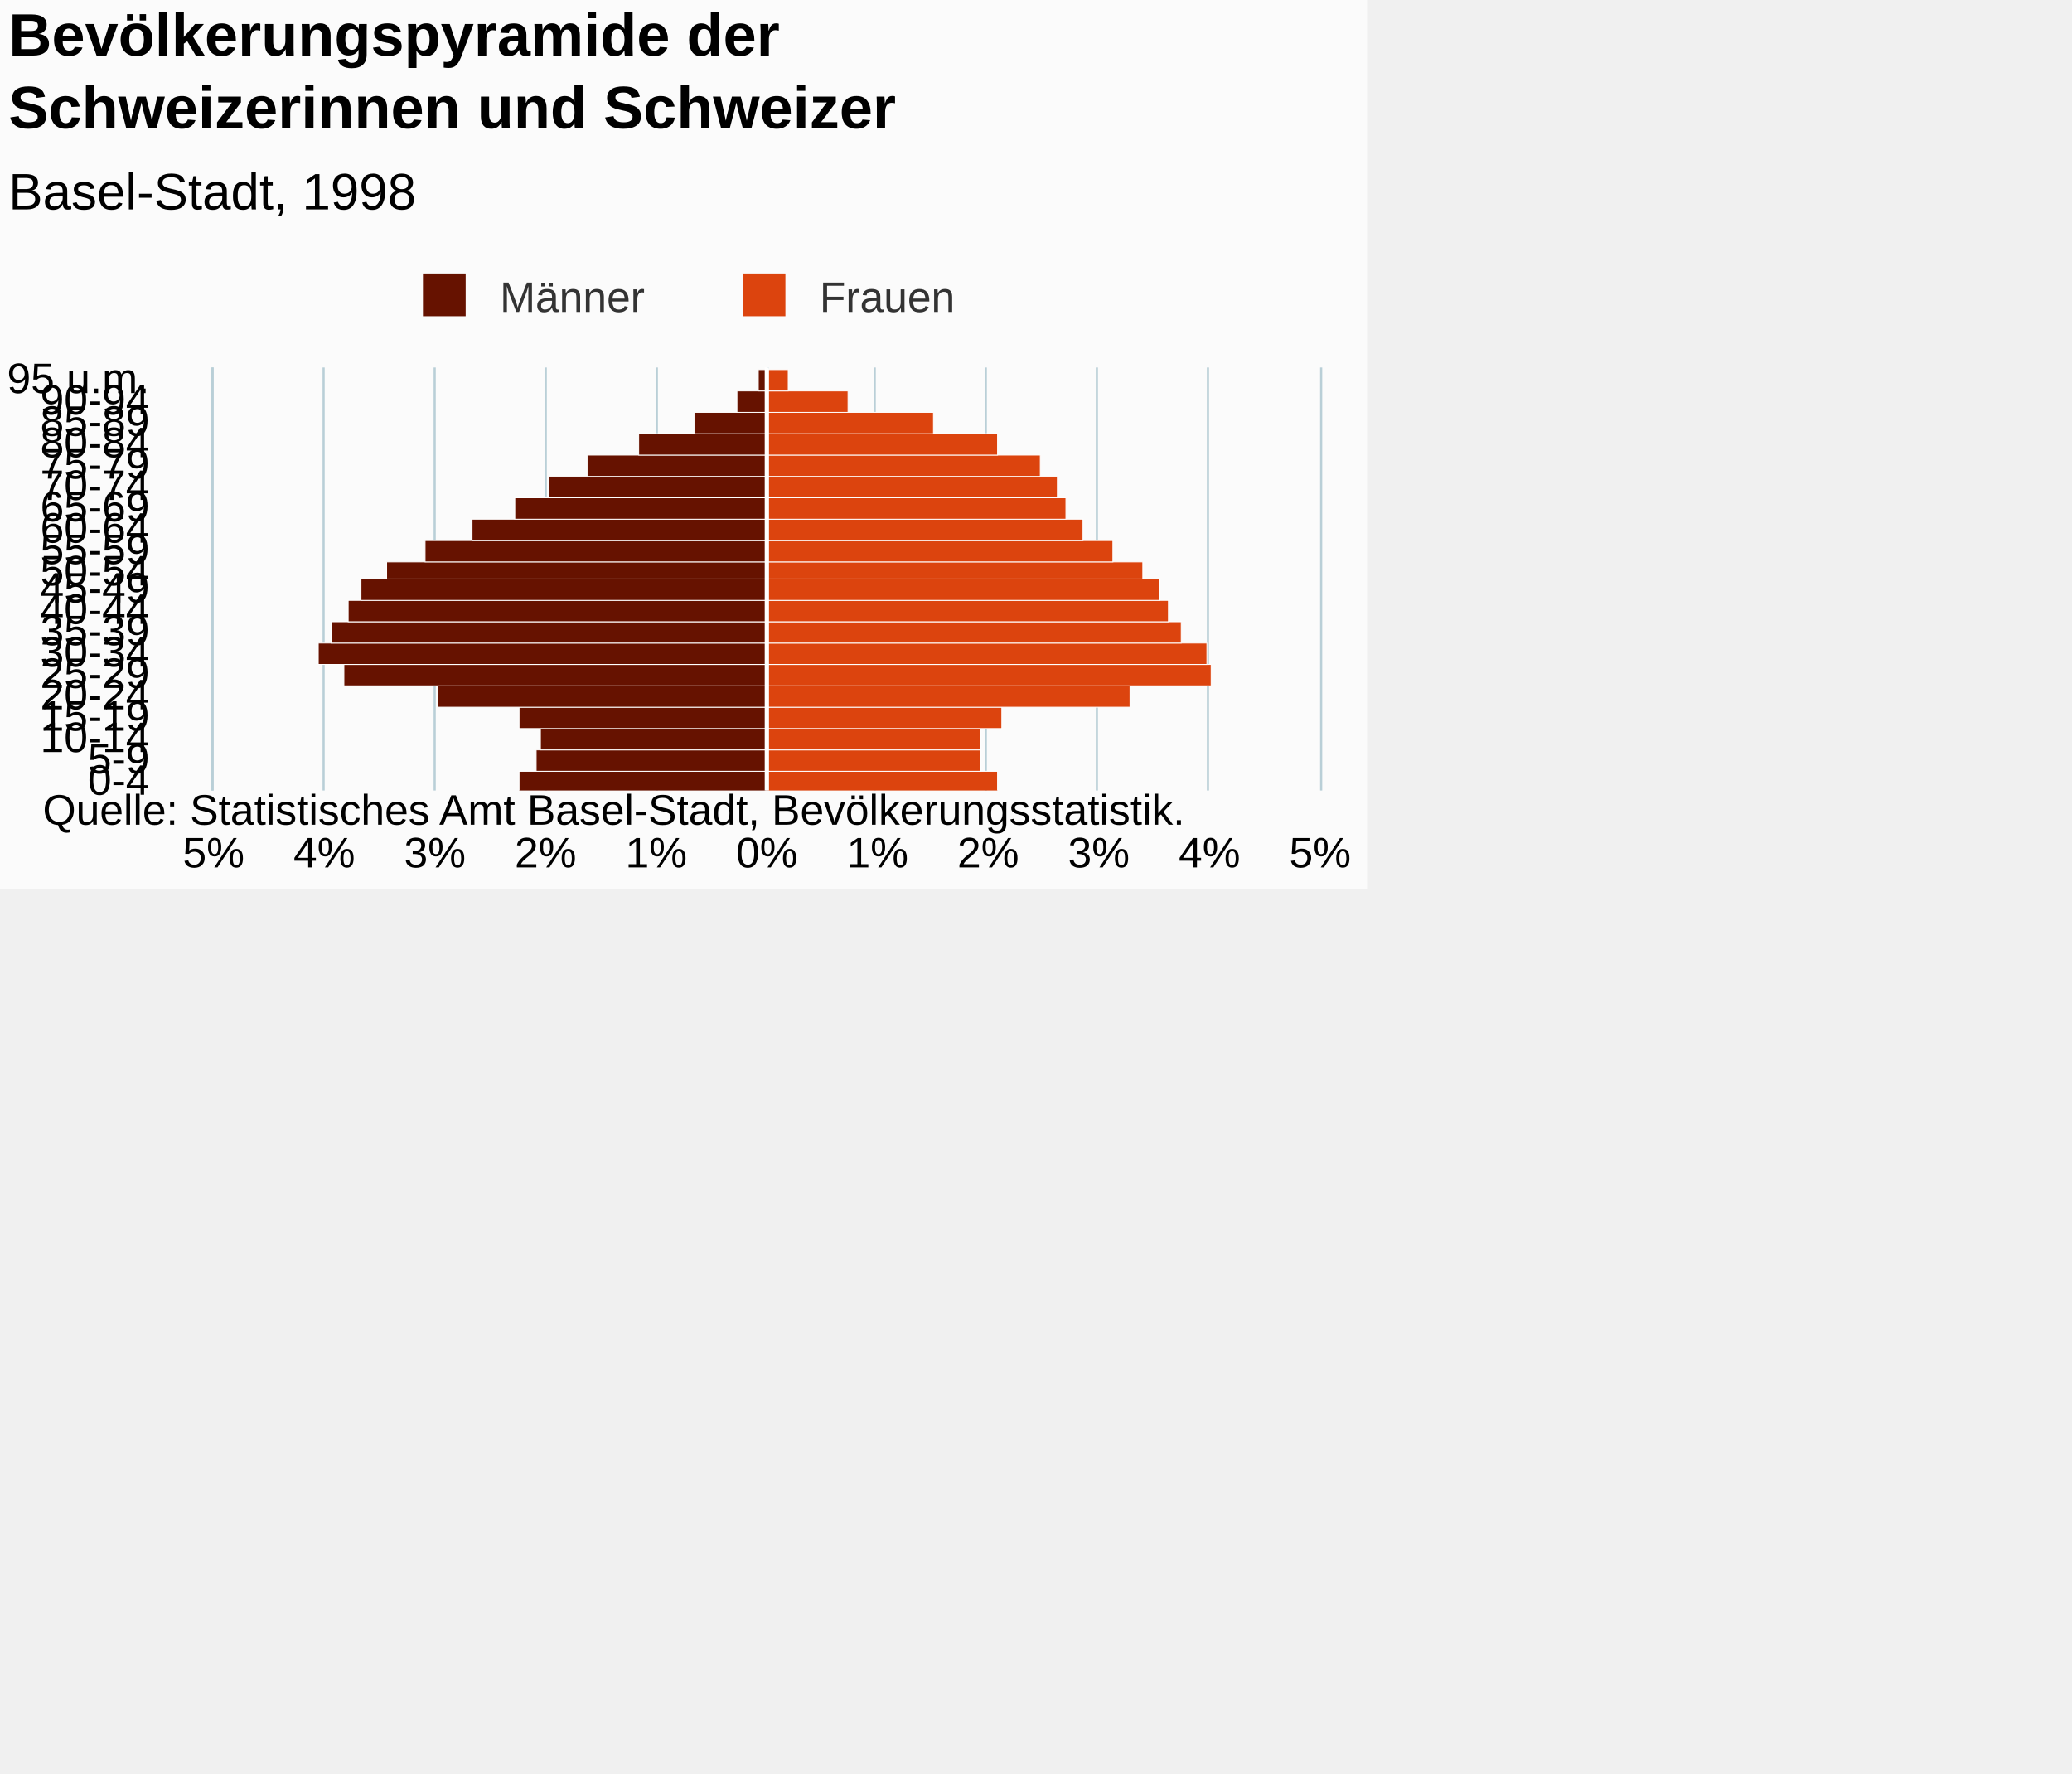
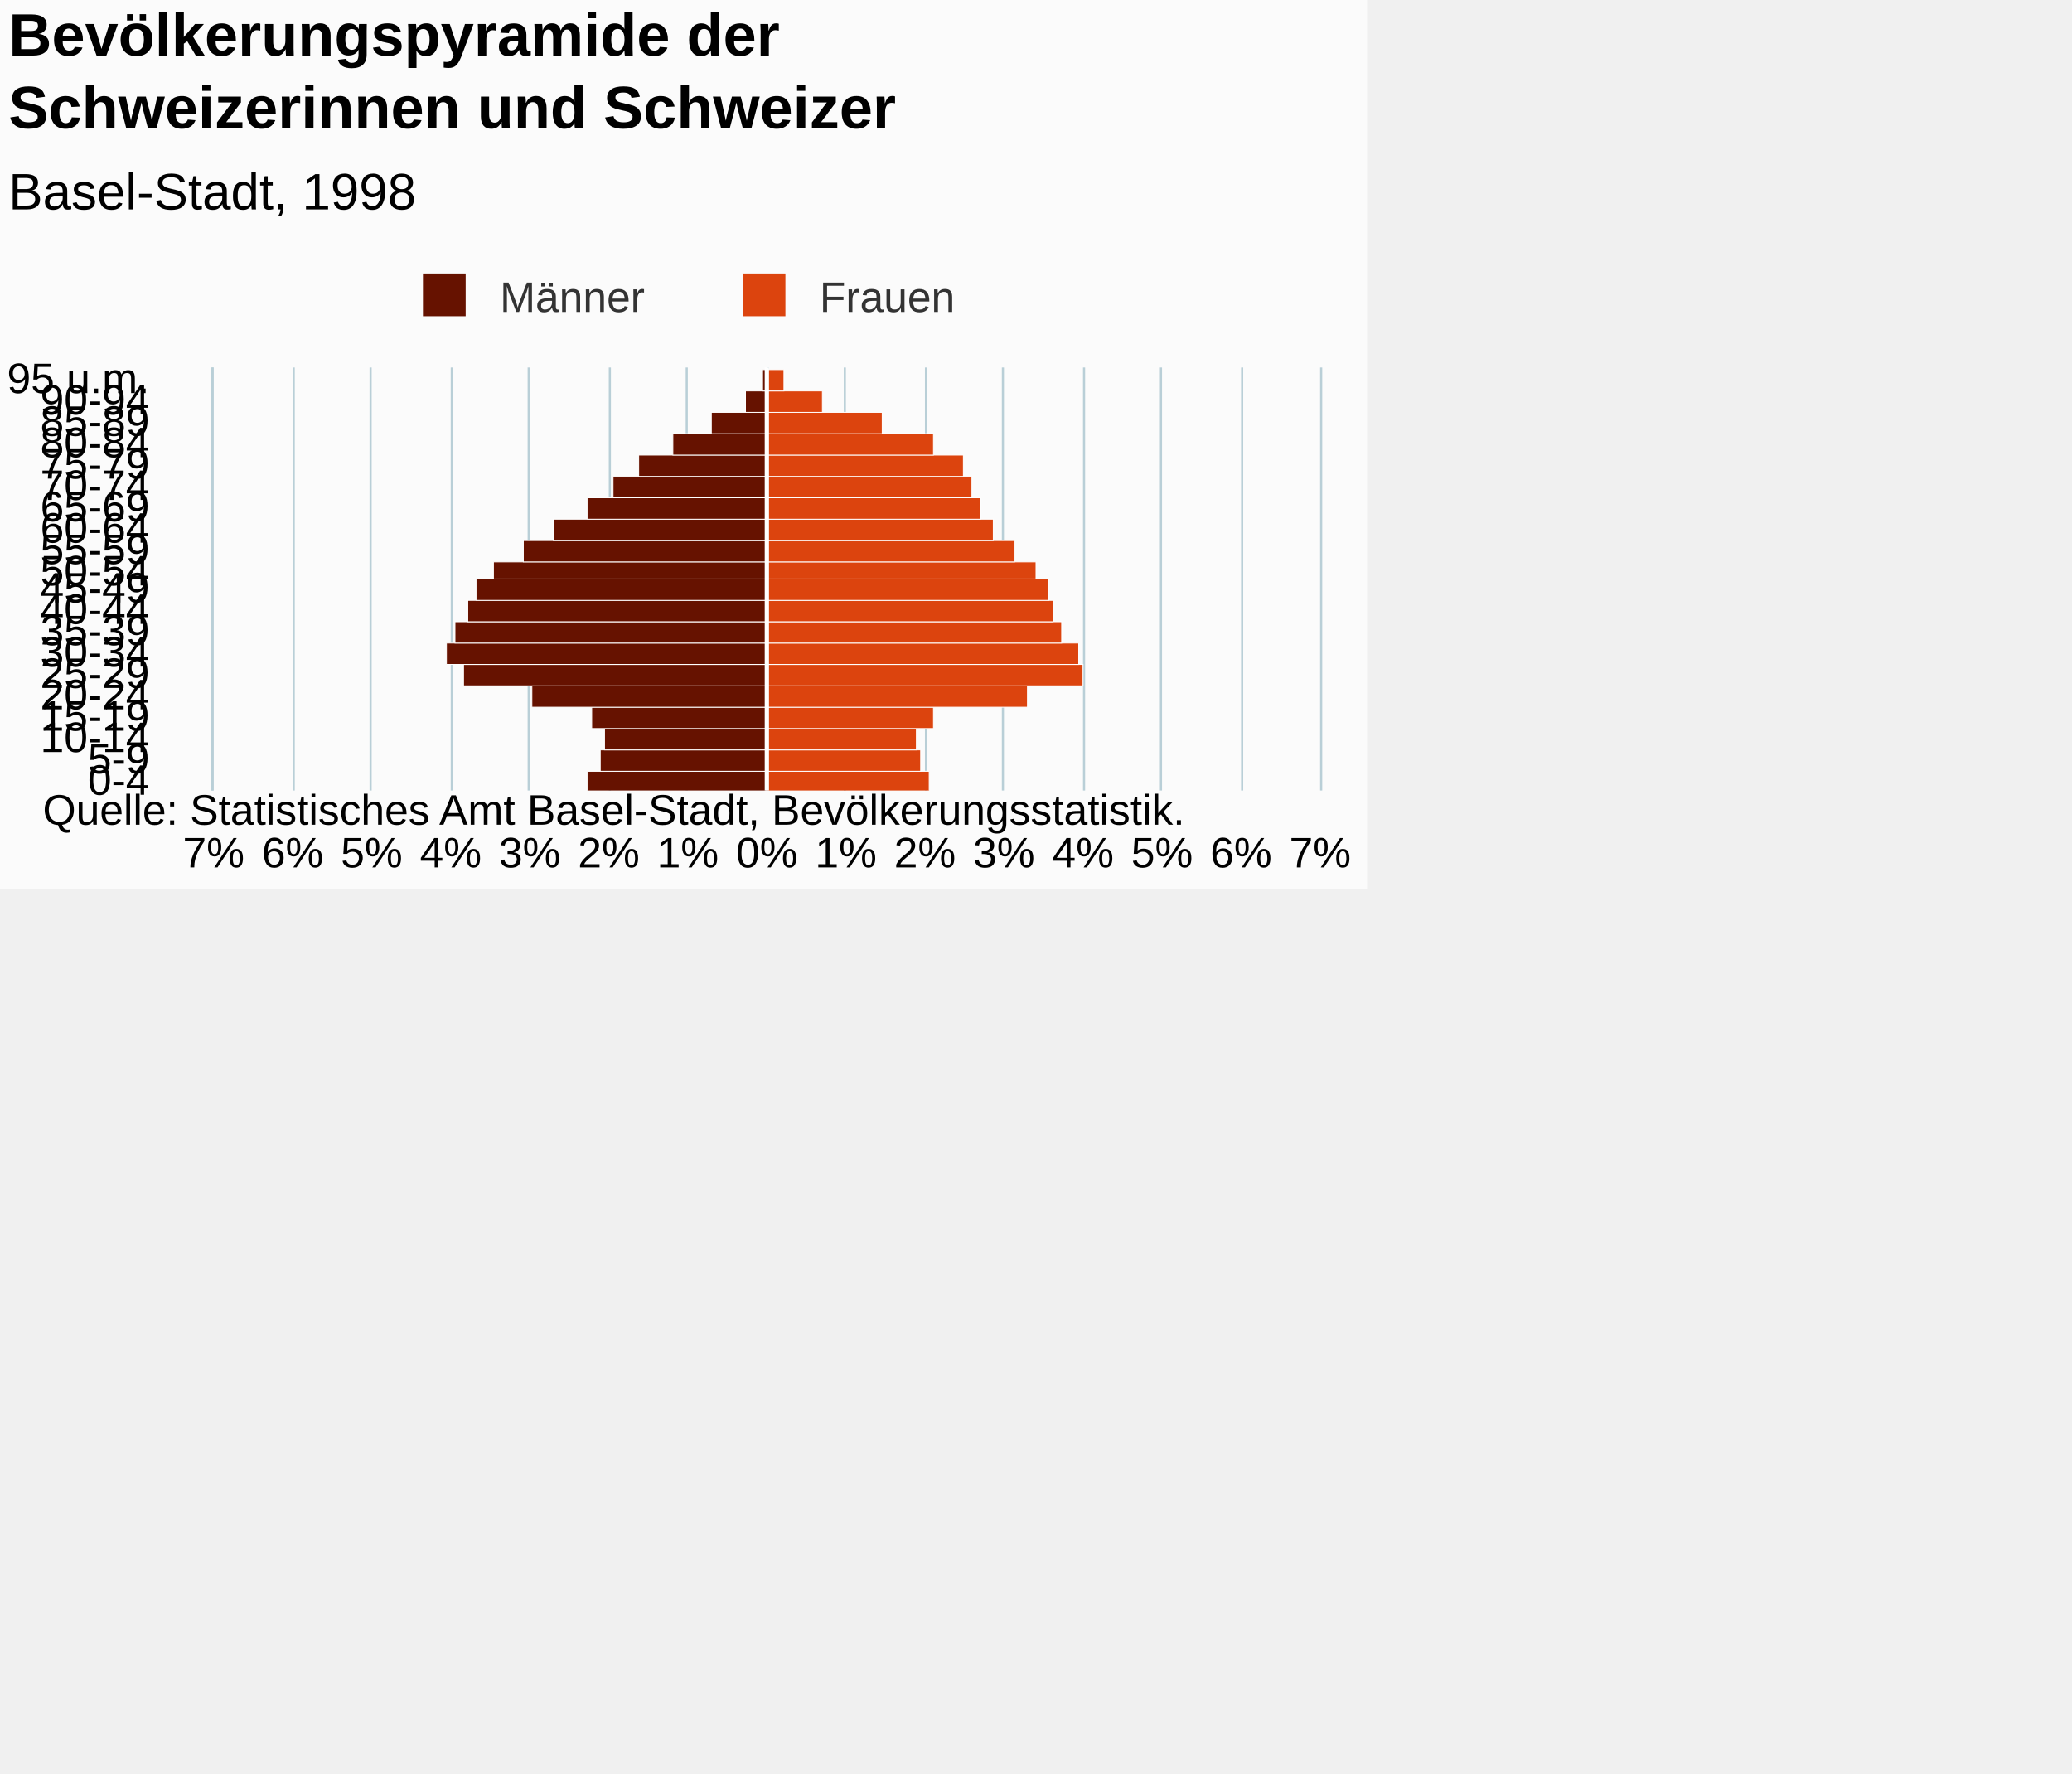
<svg xmlns="http://www.w3.org/2000/svg" version="1.1" class="highcharts-root" style="font-family:Arial;font-size:12px;" viewBox="0 0 485 415">
  <defs>
-     <clipPath id="highcharts-06qoasq-7">
+     <clipPath id="highcharts-buwjw0b-7">
      <rect x="0" y="0" width="99" height="259" fill="none" />
    </clipPath>
-     <clipPath id="highcharts-06qoasq-8">
+     <clipPath id="highcharts-buwjw0b-8">
      <rect x="0" y="0" width="99" height="259" fill="none" />
    </clipPath>
  </defs>
  <rect fill="#fbfbfb" class="highcharts-background" x="0" y="0" width="320" height="208" rx="0" ry="0" />
  <rect fill="none" class="highcharts-plot-background" x="50" y="86" width="259" height="99" />
  <g class="highcharts-pane-group" data-z-index="0" />
  <g class="highcharts-grid highcharts-xaxis-grid " data-z-index="1">
    <path fill="none" data-z-index="1" class="highcharts-grid-line" d="M 50 180.5 L 309 180.5" opacity="1" />
    <path fill="none" data-z-index="1" class="highcharts-grid-line" d="M 50 175.5 L 309 175.5" opacity="1" />
    <path fill="none" data-z-index="1" class="highcharts-grid-line" d="M 50 170.5 L 309 170.5" opacity="1" />
    <path fill="none" data-z-index="1" class="highcharts-grid-line" d="M 50 165.5 L 309 165.5" opacity="1" />
    <path fill="none" data-z-index="1" class="highcharts-grid-line" d="M 50 160.5 L 309 160.5" opacity="1" />
    <path fill="none" data-z-index="1" class="highcharts-grid-line" d="M 50 155.5 L 309 155.5" opacity="1" />
    <path fill="none" data-z-index="1" class="highcharts-grid-line" d="M 50 150.5 L 309 150.5" opacity="1" />
    <path fill="none" data-z-index="1" class="highcharts-grid-line" d="M 50 145.5 L 309 145.5" opacity="1" />
    <path fill="none" data-z-index="1" class="highcharts-grid-line" d="M 50 140.5 L 309 140.5" opacity="1" />
    <path fill="none" data-z-index="1" class="highcharts-grid-line" d="M 50 136.5 L 309 136.5" opacity="1" />
    <path fill="none" data-z-index="1" class="highcharts-grid-line" d="M 50 131.5 L 309 131.5" opacity="1" />
    <path fill="none" data-z-index="1" class="highcharts-grid-line" d="M 50 126.5 L 309 126.5" opacity="1" />
    <path fill="none" data-z-index="1" class="highcharts-grid-line" d="M 50 121.5 L 309 121.5" opacity="1" />
    <path fill="none" data-z-index="1" class="highcharts-grid-line" d="M 50 116.5 L 309 116.5" opacity="1" />
    <path fill="none" data-z-index="1" class="highcharts-grid-line" d="M 50 111.5 L 309 111.5" opacity="1" />
    <path fill="none" data-z-index="1" class="highcharts-grid-line" d="M 50 106.5 L 309 106.5" opacity="1" />
    <path fill="none" data-z-index="1" class="highcharts-grid-line" d="M 50 101.5 L 309 101.5" opacity="1" />
    <path fill="none" data-z-index="1" class="highcharts-grid-line" d="M 50 96.5 L 309 96.5" opacity="1" />
    <path fill="none" data-z-index="1" class="highcharts-grid-line" d="M 50 91.5 L 309 91.5" opacity="1" />
    <path fill="none" data-z-index="1" class="highcharts-grid-line" d="M 50 86.5 L 309 86.5" opacity="1" />
    <path fill="none" data-z-index="1" class="highcharts-grid-line" d="M 50 185.5 L 309 185.5" opacity="1" />
  </g>
  <g class="highcharts-grid highcharts-yaxis-grid " data-z-index="1">
    <path fill="none" stroke="#B9CFD7" stroke-width="0.5" data-z-index="1" class="highcharts-grid-line" d="M 179.75 86 L 179.75 185" opacity="1" />
-     <path fill="none" stroke="#B9CFD7" stroke-width="0.5" data-z-index="1" class="highcharts-grid-line" d="M 204.75 86 L 204.75 185" opacity="1" />
-     <path fill="none" stroke="#B9CFD7" stroke-width="0.5" data-z-index="1" class="highcharts-grid-line" d="M 230.75 86 L 230.75 185" opacity="1" />
-     <path fill="none" stroke="#B9CFD7" stroke-width="0.5" data-z-index="1" class="highcharts-grid-line" d="M 256.75 86 L 256.75 185" opacity="1" />
-     <path fill="none" stroke="#B9CFD7" stroke-width="0.5" data-z-index="1" class="highcharts-grid-line" d="M 282.75 86 L 282.75 185" opacity="1" />
+     <path fill="none" stroke="#B9CFD7" stroke-width="0.5" data-z-index="1" class="highcharts-grid-line" d="M 197.75 86 L 197.75 185" opacity="1" />
+     <path fill="none" stroke="#B9CFD7" stroke-width="0.5" data-z-index="1" class="highcharts-grid-line" d="M 216.75 86 L 216.75 185" opacity="1" />
+     <path fill="none" stroke="#B9CFD7" stroke-width="0.5" data-z-index="1" class="highcharts-grid-line" d="M 234.75 86 L 234.75 185" opacity="1" />
+     <path fill="none" stroke="#B9CFD7" stroke-width="0.5" data-z-index="1" class="highcharts-grid-line" d="M 253.75 86 L 253.75 185" opacity="1" />
+     <path fill="none" stroke="#B9CFD7" stroke-width="0.5" data-z-index="1" class="highcharts-grid-line" d="M 271.75 86 L 271.75 185" opacity="1" />
+     <path fill="none" stroke="#B9CFD7" stroke-width="0.5" data-z-index="1" class="highcharts-grid-line" d="M 290.75 86 L 290.75 185" opacity="1" />
    <path fill="none" stroke="#B9CFD7" stroke-width="0.5" data-z-index="1" class="highcharts-grid-line" d="M 309.25 86 L 309.25 185" opacity="1" />
    <path fill="none" stroke="#B9CFD7" stroke-width="0.5" data-z-index="1" opacity="1" class="highcharts-grid-line" d="M 49.75 86 L 49.75 185" />
-     <path fill="none" stroke="#B9CFD7" stroke-width="0.5" data-z-index="1" opacity="1" class="highcharts-grid-line" d="M 75.75 86 L 75.75 185" />
-     <path fill="none" stroke="#B9CFD7" stroke-width="0.5" data-z-index="1" opacity="1" class="highcharts-grid-line" d="M 101.75 86 L 101.75 185" />
-     <path fill="none" stroke="#B9CFD7" stroke-width="0.5" data-z-index="1" opacity="1" class="highcharts-grid-line" d="M 127.75 86 L 127.75 185" />
-     <path fill="none" stroke="#B9CFD7" stroke-width="0.5" data-z-index="1" opacity="1" class="highcharts-grid-line" d="M 153.75 86 L 153.75 185" />
+     <path fill="none" stroke="#B9CFD7" stroke-width="0.5" data-z-index="1" opacity="1" class="highcharts-grid-line" d="M 68.75 86 L 68.75 185" />
+     <path fill="none" stroke="#B9CFD7" stroke-width="0.5" data-z-index="1" opacity="1" class="highcharts-grid-line" d="M 86.75 86 L 86.75 185" />
+     <path fill="none" stroke="#B9CFD7" stroke-width="0.5" data-z-index="1" opacity="1" class="highcharts-grid-line" d="M 105.75 86 L 105.75 185" />
+     <path fill="none" stroke="#B9CFD7" stroke-width="0.5" data-z-index="1" opacity="1" class="highcharts-grid-line" d="M 123.75 86 L 123.75 185" />
+     <path fill="none" stroke="#B9CFD7" stroke-width="0.5" data-z-index="1" opacity="1" class="highcharts-grid-line" d="M 142.75 86 L 142.75 185" />
+     <path fill="none" stroke="#B9CFD7" stroke-width="0.5" data-z-index="1" opacity="1" class="highcharts-grid-line" d="M 160.75 86 L 160.75 185" />
  </g>
  <rect fill="none" class="highcharts-plot-border" data-z-index="1" x="50" y="86" width="259" height="99" />
  <g class="highcharts-axis highcharts-xaxis " data-z-index="2">
    <path fill="none" class="highcharts-axis-line" stroke="#B9CFD7" stroke-width="0.5" data-z-index="7" d="M 49.75 86 L 49.75 185" />
  </g>
  <g class="highcharts-axis highcharts-yaxis " data-z-index="2">
    <path fill="none" class="highcharts-axis-line" data-z-index="7" d="M 50 185 L 309 185" />
  </g>
  <g class="highcharts-series-group" data-z-index="3">
-     <g data-z-index="0.1" class="highcharts-series highcharts-series-0 highcharts-bar-series " transform="translate(309,185) rotate(90) scale(-1,1) scale(1 1)" clip-path="url(#highcharts-06qoasq-8)" width="259" height="99">
-       <rect x="-0.5" y="129.5" width="5" height="58" fill="#661200" stroke="#ffffff" stroke-width="0.2" class="highcharts-point highcharts-negative" />
-       <rect x="4.5" y="129.5" width="5" height="54" fill="#661200" stroke="#ffffff" stroke-width="0.2" class="highcharts-point highcharts-negative" />
-       <rect x="9.5" y="129.5" width="5" height="53" fill="#661200" stroke="#ffffff" stroke-width="0.2" class="highcharts-point highcharts-negative" />
-       <rect x="14.5" y="129.5" width="5" height="58" fill="#661200" stroke="#ffffff" stroke-width="0.2" class="highcharts-point highcharts-negative" />
-       <rect x="19.5" y="129.5" width="5" height="77" fill="#661200" stroke="#ffffff" stroke-width="0.2" class="highcharts-point highcharts-negative" />
-       <rect x="24.5" y="129.5" width="5" height="99" fill="#661200" stroke="#ffffff" stroke-width="0.2" class="highcharts-point highcharts-negative" />
-       <rect x="29.5" y="129.5" width="5" height="105" fill="#661200" stroke="#ffffff" stroke-width="0.2" class="highcharts-point highcharts-negative" />
-       <rect x="34.5" y="129.5" width="5" height="102" fill="#661200" stroke="#ffffff" stroke-width="0.2" class="highcharts-point highcharts-negative" />
-       <rect x="39.5" y="129.5" width="5" height="98" fill="#661200" stroke="#ffffff" stroke-width="0.2" class="highcharts-point highcharts-negative" />
-       <rect x="44.5" y="129.5" width="5" height="95" fill="#661200" stroke="#ffffff" stroke-width="0.2" class="highcharts-point highcharts-negative" />
-       <rect x="49.5" y="129.5" width="4" height="89" fill="#661200" stroke="#ffffff" stroke-width="0.2" class="highcharts-point highcharts-negative" />
-       <rect x="53.5" y="129.5" width="5" height="80" fill="#661200" stroke="#ffffff" stroke-width="0.2" class="highcharts-point highcharts-negative" />
-       <rect x="58.5" y="129.5" width="5" height="69" fill="#661200" stroke="#ffffff" stroke-width="0.2" class="highcharts-point highcharts-negative" />
-       <rect x="63.5" y="129.5" width="5" height="59" fill="#661200" stroke="#ffffff" stroke-width="0.2" class="highcharts-point highcharts-negative" />
-       <rect x="68.5" y="129.5" width="5" height="51" fill="#661200" stroke="#ffffff" stroke-width="0.2" class="highcharts-point highcharts-negative" />
-       <rect x="73.5" y="129.5" width="5" height="42" fill="#661200" stroke="#ffffff" stroke-width="0.2" class="highcharts-point highcharts-negative" />
-       <rect x="78.5" y="129.5" width="5" height="30" fill="#661200" stroke="#ffffff" stroke-width="0.2" class="highcharts-point highcharts-negative" />
-       <rect x="83.5" y="129.5" width="5" height="17" fill="#661200" stroke="#ffffff" stroke-width="0.2" class="highcharts-point highcharts-negative" />
-       <rect x="88.5" y="129.5" width="5" height="7" fill="#661200" stroke="#ffffff" stroke-width="0.2" class="highcharts-point highcharts-negative" />
-       <rect x="93.5" y="129.5" width="5" height="2" fill="#661200" stroke="#ffffff" stroke-width="0.2" class="highcharts-point highcharts-negative" />
+     <g data-z-index="0.1" class="highcharts-series highcharts-series-0 highcharts-bar-series " transform="translate(309,185) rotate(90) scale(-1,1) scale(1 1)" clip-path="url(#highcharts-buwjw0b-8)" width="259" height="99">
+       <rect x="-0.5" y="129.5" width="5" height="42" fill="#661200" stroke="#ffffff" stroke-width="0.2" class="highcharts-point highcharts-negative" />
+       <rect x="4.5" y="129.5" width="5" height="39" fill="#661200" stroke="#ffffff" stroke-width="0.2" class="highcharts-point highcharts-negative" />
+       <rect x="9.5" y="129.5" width="5" height="38" fill="#661200" stroke="#ffffff" stroke-width="0.2" class="highcharts-point highcharts-negative" />
+       <rect x="14.5" y="129.5" width="5" height="41" fill="#661200" stroke="#ffffff" stroke-width="0.2" class="highcharts-point highcharts-negative" />
+       <rect x="19.5" y="129.5" width="5" height="55" fill="#661200" stroke="#ffffff" stroke-width="0.2" class="highcharts-point highcharts-negative" />
+       <rect x="24.5" y="129.5" width="5" height="71" fill="#661200" stroke="#ffffff" stroke-width="0.2" class="highcharts-point highcharts-negative" />
+       <rect x="29.5" y="129.5" width="5" height="75" fill="#661200" stroke="#ffffff" stroke-width="0.2" class="highcharts-point highcharts-negative" />
+       <rect x="34.5" y="129.5" width="5" height="73" fill="#661200" stroke="#ffffff" stroke-width="0.2" class="highcharts-point highcharts-negative" />
+       <rect x="39.5" y="129.5" width="5" height="70" fill="#661200" stroke="#ffffff" stroke-width="0.2" class="highcharts-point highcharts-negative" />
+       <rect x="44.5" y="129.5" width="5" height="68" fill="#661200" stroke="#ffffff" stroke-width="0.2" class="highcharts-point highcharts-negative" />
+       <rect x="49.5" y="129.5" width="4" height="64" fill="#661200" stroke="#ffffff" stroke-width="0.2" class="highcharts-point highcharts-negative" />
+       <rect x="53.5" y="129.5" width="5" height="57" fill="#661200" stroke="#ffffff" stroke-width="0.2" class="highcharts-point highcharts-negative" />
+       <rect x="58.5" y="129.5" width="5" height="50" fill="#661200" stroke="#ffffff" stroke-width="0.2" class="highcharts-point highcharts-negative" />
+       <rect x="63.5" y="129.5" width="5" height="42" fill="#661200" stroke="#ffffff" stroke-width="0.2" class="highcharts-point highcharts-negative" />
+       <rect x="68.5" y="129.5" width="5" height="36" fill="#661200" stroke="#ffffff" stroke-width="0.2" class="highcharts-point highcharts-negative" />
+       <rect x="73.5" y="129.5" width="5" height="30" fill="#661200" stroke="#ffffff" stroke-width="0.2" class="highcharts-point highcharts-negative" />
+       <rect x="78.5" y="129.5" width="5" height="22" fill="#661200" stroke="#ffffff" stroke-width="0.2" class="highcharts-point highcharts-negative" />
+       <rect x="83.5" y="129.5" width="5" height="13" fill="#661200" stroke="#ffffff" stroke-width="0.2" class="highcharts-point highcharts-negative" />
+       <rect x="88.5" y="129.5" width="5" height="5" fill="#661200" stroke="#ffffff" stroke-width="0.2" class="highcharts-point highcharts-negative" />
+       <rect x="93.5" y="129.5" width="5" height="1" fill="#661200" stroke="#ffffff" stroke-width="0.2" class="highcharts-point highcharts-negative" />
    </g>
    <g data-z-index="0.1" class="highcharts-markers highcharts-series-0 highcharts-bar-series " transform="translate(309,185) rotate(90) scale(-1,1) scale(1 1)" clip-path="none" />
-     <g data-z-index="0.1" class="highcharts-series highcharts-series-1 highcharts-bar-series " transform="translate(309,185) rotate(90) scale(-1,1) scale(1 1)" clip-path="url(#highcharts-06qoasq-8)" width="259" height="99">
-       <rect x="-0.5" y="75.5" width="5" height="54" fill="#dc440e" stroke="#ffffff" stroke-width="0.2" class="highcharts-point" />
-       <rect x="4.5" y="79.5" width="5" height="50" fill="#dc440e" stroke="#ffffff" stroke-width="0.2" class="highcharts-point" />
-       <rect x="9.5" y="79.5" width="5" height="50" fill="#dc440e" stroke="#ffffff" stroke-width="0.2" class="highcharts-point" />
-       <rect x="14.5" y="74.5" width="5" height="55" fill="#dc440e" stroke="#ffffff" stroke-width="0.2" class="highcharts-point" />
-       <rect x="19.5" y="44.5" width="5" height="85" fill="#dc440e" stroke="#ffffff" stroke-width="0.2" class="highcharts-point" />
-       <rect x="24.5" y="25.5" width="5" height="104" fill="#dc440e" stroke="#ffffff" stroke-width="0.2" class="highcharts-point" />
-       <rect x="29.5" y="26.5" width="5" height="103" fill="#dc440e" stroke="#ffffff" stroke-width="0.2" class="highcharts-point" />
-       <rect x="34.5" y="32.5" width="5" height="97" fill="#dc440e" stroke="#ffffff" stroke-width="0.2" class="highcharts-point" />
-       <rect x="39.5" y="35.5" width="5" height="94" fill="#dc440e" stroke="#ffffff" stroke-width="0.2" class="highcharts-point" />
-       <rect x="44.5" y="37.5" width="5" height="92" fill="#dc440e" stroke="#ffffff" stroke-width="0.2" class="highcharts-point" />
-       <rect x="49.5" y="41.5" width="4" height="88" fill="#dc440e" stroke="#ffffff" stroke-width="0.2" class="highcharts-point" />
-       <rect x="53.5" y="48.5" width="5" height="81" fill="#dc440e" stroke="#ffffff" stroke-width="0.2" class="highcharts-point" />
-       <rect x="58.5" y="55.5" width="5" height="74" fill="#dc440e" stroke="#ffffff" stroke-width="0.2" class="highcharts-point" />
-       <rect x="63.5" y="59.5" width="5" height="70" fill="#dc440e" stroke="#ffffff" stroke-width="0.2" class="highcharts-point" />
-       <rect x="68.5" y="61.5" width="5" height="68" fill="#dc440e" stroke="#ffffff" stroke-width="0.2" class="highcharts-point" />
-       <rect x="73.5" y="65.5" width="5" height="64" fill="#dc440e" stroke="#ffffff" stroke-width="0.2" class="highcharts-point" />
-       <rect x="78.5" y="75.5" width="5" height="54" fill="#dc440e" stroke="#ffffff" stroke-width="0.2" class="highcharts-point" />
-       <rect x="83.5" y="90.5" width="5" height="39" fill="#dc440e" stroke="#ffffff" stroke-width="0.2" class="highcharts-point" />
-       <rect x="88.5" y="110.5" width="5" height="19" fill="#dc440e" stroke="#ffffff" stroke-width="0.2" class="highcharts-point" />
-       <rect x="93.5" y="124.5" width="5" height="5" fill="#dc440e" stroke="#ffffff" stroke-width="0.2" class="highcharts-point" />
+     <g data-z-index="0.1" class="highcharts-series highcharts-series-1 highcharts-bar-series " transform="translate(309,185) rotate(90) scale(-1,1) scale(1 1)" clip-path="url(#highcharts-buwjw0b-8)" width="259" height="99">
+       <rect x="-0.5" y="91.5" width="5" height="38" fill="#dc440e" stroke="#ffffff" stroke-width="0.2" class="highcharts-point" />
+       <rect x="4.5" y="93.5" width="5" height="36" fill="#dc440e" stroke="#ffffff" stroke-width="0.2" class="highcharts-point" />
+       <rect x="9.5" y="94.5" width="5" height="35" fill="#dc440e" stroke="#ffffff" stroke-width="0.2" class="highcharts-point" />
+       <rect x="14.5" y="90.5" width="5" height="39" fill="#dc440e" stroke="#ffffff" stroke-width="0.2" class="highcharts-point" />
+       <rect x="19.5" y="68.5" width="5" height="61" fill="#dc440e" stroke="#ffffff" stroke-width="0.2" class="highcharts-point" />
+       <rect x="24.5" y="55.5" width="5" height="74" fill="#dc440e" stroke="#ffffff" stroke-width="0.2" class="highcharts-point" />
+       <rect x="29.5" y="56.5" width="5" height="73" fill="#dc440e" stroke="#ffffff" stroke-width="0.2" class="highcharts-point" />
+       <rect x="34.5" y="60.5" width="5" height="69" fill="#dc440e" stroke="#ffffff" stroke-width="0.2" class="highcharts-point" />
+       <rect x="39.5" y="62.5" width="5" height="67" fill="#dc440e" stroke="#ffffff" stroke-width="0.2" class="highcharts-point" />
+       <rect x="44.5" y="63.5" width="5" height="66" fill="#dc440e" stroke="#ffffff" stroke-width="0.2" class="highcharts-point" />
+       <rect x="49.5" y="66.5" width="4" height="63" fill="#dc440e" stroke="#ffffff" stroke-width="0.2" class="highcharts-point" />
+       <rect x="53.5" y="71.5" width="5" height="58" fill="#dc440e" stroke="#ffffff" stroke-width="0.2" class="highcharts-point" />
+       <rect x="58.5" y="76.5" width="5" height="53" fill="#dc440e" stroke="#ffffff" stroke-width="0.2" class="highcharts-point" />
+       <rect x="63.5" y="79.5" width="5" height="50" fill="#dc440e" stroke="#ffffff" stroke-width="0.2" class="highcharts-point" />
+       <rect x="68.5" y="81.5" width="5" height="48" fill="#dc440e" stroke="#ffffff" stroke-width="0.2" class="highcharts-point" />
+       <rect x="73.5" y="83.5" width="5" height="46" fill="#dc440e" stroke="#ffffff" stroke-width="0.2" class="highcharts-point" />
+       <rect x="78.5" y="90.5" width="5" height="39" fill="#dc440e" stroke="#ffffff" stroke-width="0.2" class="highcharts-point" />
+       <rect x="83.5" y="102.5" width="5" height="27" fill="#dc440e" stroke="#ffffff" stroke-width="0.2" class="highcharts-point" />
+       <rect x="88.5" y="116.5" width="5" height="13" fill="#dc440e" stroke="#ffffff" stroke-width="0.2" class="highcharts-point" />
+       <rect x="93.5" y="125.5" width="5" height="4" fill="#dc440e" stroke="#ffffff" stroke-width="0.2" class="highcharts-point" />
    </g>
    <g data-z-index="0.1" class="highcharts-markers highcharts-series-1 highcharts-bar-series " transform="translate(309,185) rotate(90) scale(-1,1) scale(1 1)" clip-path="none" />
  </g>
  <text x="2" text-anchor="start" class="highcharts-title" data-z-index="4" style="color:#000000;font-size:14px;font-weight:bold;fill:#000000;" y="13">
    <tspan>Bevölkerungspyramide der</tspan>
    <tspan dy="17" x="2">Schweizerinnen und Schweizer</tspan>
  </text>
  <text x="2" text-anchor="start" class="highcharts-subtitle" data-z-index="4" style="color:#000000;font-size:12px;font-weight:normal;font-family:Arial;fill:#000000;" y="49">
    <tspan>Basel-Stadt, 1998</tspan>
  </text>
  <g class="highcharts-plot-lines-4" data-z-index="4">
    <path fill="none" class="highcharts-plot-line " stroke="white" stroke-width="1" d="M 179.5 86 L 179.5 185" visibility="visible" />
  </g>
  <g class="highcharts-legend" data-z-index="7" transform="translate(95,64)">
    <rect fill="none" class="highcharts-legend-box" rx="0" ry="0" x="0" y="0" width="129" height="10" visibility="visible" />
    <g data-z-index="1">
      <g>
        <g class="highcharts-legend-item highcharts-bar-series highcharts-color-undefined highcharts-series-0" data-z-index="1" transform="translate(1,-4)">
          <text x="21" style="color:#333333;font-size:10px;font-weight:normal;cursor:pointer;fill:#333333;" text-anchor="start" data-z-index="2" y="13">
            <tspan>Männer</tspan>
          </text>
          <rect x="3" y="4" width="10" height="10" fill="#661200" class="highcharts-point" data-z-index="3" />
        </g>
        <g class="highcharts-legend-item highcharts-bar-series highcharts-color-undefined highcharts-series-1" data-z-index="1" transform="translate(75.84375,-4)">
          <text x="21" y="13" style="color:#333333;font-size:10px;font-weight:normal;cursor:pointer;fill:#333333;" text-anchor="start" data-z-index="2">
            <tspan>Frauen</tspan>
          </text>
          <rect x="3" y="4" width="10" height="10" fill="#dc440e" class="highcharts-point" data-z-index="3" />
        </g>
      </g>
    </g>
  </g>
  <g class="highcharts-axis-labels highcharts-xaxis-labels " data-z-index="7">
    <text x="35" style="color:#000000;cursor:default;font-size:10px;fill:#000000;" text-anchor="end" transform="translate(0,0)" y="186" opacity="1">0-4</text>
    <text x="35" style="color:#000000;cursor:default;font-size:10px;fill:#000000;" text-anchor="end" transform="translate(0,0)" y="181" opacity="1">5-9</text>
    <text x="35" style="color:#000000;cursor:default;font-size:10px;fill:#000000;" text-anchor="end" transform="translate(0,0)" y="176" opacity="1">10-14</text>
    <text x="35" style="color:#000000;cursor:default;font-size:10px;fill:#000000;" text-anchor="end" transform="translate(0,0)" y="171" opacity="1">15-19</text>
    <text x="35" style="color:#000000;cursor:default;font-size:10px;fill:#000000;" text-anchor="end" transform="translate(0,0)" y="166" opacity="1">20-24</text>
    <text x="35" style="color:#000000;cursor:default;font-size:10px;fill:#000000;" text-anchor="end" transform="translate(0,0)" y="161" opacity="1">25-29</text>
    <text x="35" style="color:#000000;cursor:default;font-size:10px;fill:#000000;" text-anchor="end" transform="translate(0,0)" y="156" opacity="1">30-34</text>
    <text x="35" style="color:#000000;cursor:default;font-size:10px;fill:#000000;" text-anchor="end" transform="translate(0,0)" y="151" opacity="1">35-39</text>
    <text x="35" style="color:#000000;cursor:default;font-size:10px;fill:#000000;" text-anchor="end" transform="translate(0,0)" y="146" opacity="1">40-44</text>
    <text x="35" style="color:#000000;cursor:default;font-size:10px;fill:#000000;" text-anchor="end" transform="translate(0,0)" y="141" opacity="1">45-49</text>
    <text x="35" style="color:#000000;cursor:default;font-size:10px;fill:#000000;" text-anchor="end" transform="translate(0,0)" y="137" opacity="1">50-54</text>
    <text x="35" style="color:#000000;cursor:default;font-size:10px;fill:#000000;" text-anchor="end" transform="translate(0,0)" y="132" opacity="1">55-59</text>
    <text x="35" style="color:#000000;cursor:default;font-size:10px;fill:#000000;" text-anchor="end" transform="translate(0,0)" y="127" opacity="1">60-64</text>
    <text x="35" style="color:#000000;cursor:default;font-size:10px;fill:#000000;" text-anchor="end" transform="translate(0,0)" y="122" opacity="1">65-69</text>
    <text x="35" style="color:#000000;cursor:default;font-size:10px;fill:#000000;" text-anchor="end" transform="translate(0,0)" y="117" opacity="1">70-74</text>
    <text x="35" style="color:#000000;cursor:default;font-size:10px;fill:#000000;" text-anchor="end" transform="translate(0,0)" y="112" opacity="1">75-79</text>
    <text x="35" style="color:#000000;cursor:default;font-size:10px;fill:#000000;" text-anchor="end" transform="translate(0,0)" y="107" opacity="1">80-84</text>
    <text x="35" style="color:#000000;cursor:default;font-size:10px;fill:#000000;" text-anchor="end" transform="translate(0,0)" y="102" opacity="1">85-89</text>
    <text x="35" style="color:#000000;cursor:default;font-size:10px;fill:#000000;" text-anchor="end" transform="translate(0,0)" y="97" opacity="1">90-94</text>
    <text x="35" style="color:#000000;cursor:default;font-size:10px;fill:#000000;" text-anchor="end" transform="translate(0,0)" y="92" opacity="1">
      <tspan>95 u.m.</tspan>
    </text>
  </g>
  <g class="highcharts-axis-labels highcharts-yaxis-labels " data-z-index="7">
    <text x="179.5" style="color:#000000;cursor:default;font-size:10px;fill:#000000;" text-anchor="middle" transform="translate(0,0)" y="203" opacity="1">0%</text>
-     <text x="205.4" style="color:#000000;cursor:default;font-size:10px;fill:#000000;" text-anchor="middle" transform="translate(0,0)" y="203" opacity="1">1%</text>
-     <text x="231.3" style="color:#000000;cursor:default;font-size:10px;fill:#000000;" text-anchor="middle" transform="translate(0,0)" y="203" opacity="1">2%</text>
-     <text x="257.2" style="color:#000000;cursor:default;font-size:10px;fill:#000000;" text-anchor="middle" transform="translate(0,0)" y="203" opacity="1">3%</text>
-     <text x="283.1" style="color:#000000;cursor:default;font-size:10px;fill:#000000;" text-anchor="middle" transform="translate(0,0)" y="203" opacity="1">4%</text>
-     <text x="309" style="color:#000000;cursor:default;font-size:10px;fill:#000000;" text-anchor="middle" transform="translate(0,0)" y="203" opacity="1">5%</text>
-     <text x="50" style="color:#000000;cursor:default;font-size:10px;fill:#000000;" text-anchor="middle" transform="translate(0,0)" y="203" opacity="1">5%</text>
-     <text x="75.9" style="color:#000000;cursor:default;font-size:10px;fill:#000000;" text-anchor="middle" transform="translate(0,0)" y="203" opacity="1">4%</text>
-     <text x="101.8" style="color:#000000;cursor:default;font-size:10px;fill:#000000;" text-anchor="middle" transform="translate(0,0)" y="203" opacity="1">3%</text>
-     <text x="127.7" style="color:#000000;cursor:default;font-size:10px;fill:#000000;" text-anchor="middle" transform="translate(0,0)" y="203" opacity="1">2%</text>
-     <text x="153.6" style="color:#000000;cursor:default;font-size:10px;fill:#000000;" text-anchor="middle" transform="translate(0,0)" y="203" opacity="1">1%</text>
+     <text x="198" style="color:#000000;cursor:default;font-size:10px;fill:#000000;" text-anchor="middle" transform="translate(0,0)" y="203" opacity="1">1%</text>
+     <text x="216.5" style="color:#000000;cursor:default;font-size:10px;fill:#000000;" text-anchor="middle" transform="translate(0,0)" y="203" opacity="1">2%</text>
+     <text x="235" style="color:#000000;cursor:default;font-size:10px;fill:#000000;" text-anchor="middle" transform="translate(0,0)" y="203" opacity="1">3%</text>
+     <text x="253.5" style="color:#000000;cursor:default;font-size:10px;fill:#000000;" text-anchor="middle" transform="translate(0,0)" y="203" opacity="1">4%</text>
+     <text x="272" style="color:#000000;cursor:default;font-size:10px;fill:#000000;" text-anchor="middle" transform="translate(0,0)" y="203" opacity="1">5%</text>
+     <text x="290.5" style="color:#000000;cursor:default;font-size:10px;fill:#000000;" text-anchor="middle" transform="translate(0,0)" y="203" opacity="1">6%</text>
+     <text x="309" style="color:#000000;cursor:default;font-size:10px;fill:#000000;" text-anchor="middle" transform="translate(0,0)" y="203" opacity="1">7%</text>
+     <text x="50" style="color:#000000;cursor:default;font-size:10px;fill:#000000;" text-anchor="middle" transform="translate(0,0)" y="203" opacity="1">7%</text>
+     <text x="68.5" style="color:#000000;cursor:default;font-size:10px;fill:#000000;" text-anchor="middle" transform="translate(0,0)" y="203" opacity="1">6%</text>
+     <text x="87" style="color:#000000;cursor:default;font-size:10px;fill:#000000;" text-anchor="middle" transform="translate(0,0)" y="203" opacity="1">5%</text>
+     <text x="105.5" style="color:#000000;cursor:default;font-size:10px;fill:#000000;" text-anchor="middle" transform="translate(0,0)" y="203" opacity="1">4%</text>
+     <text x="124" style="color:#000000;cursor:default;font-size:10px;fill:#000000;" text-anchor="middle" transform="translate(0,0)" y="203" opacity="1">3%</text>
+     <text x="142.5" style="color:#000000;cursor:default;font-size:10px;fill:#000000;" text-anchor="middle" transform="translate(0,0)" y="203" opacity="1">2%</text>
+     <text x="161" style="color:#000000;cursor:default;font-size:10px;fill:#000000;" text-anchor="middle" transform="translate(0,0)" y="203" opacity="1">1%</text>
  </g>
  <text x="10" class="highcharts-credits" text-anchor="start" data-z-index="8" style="cursor:default;color:#000000;font-size:10px;fill:#000000;" y="193">
    <tspan>Quelle: Statistisches Amt Basel-Stadt, Bevölkerungsstatistik.</tspan>
  </text>
</svg>
